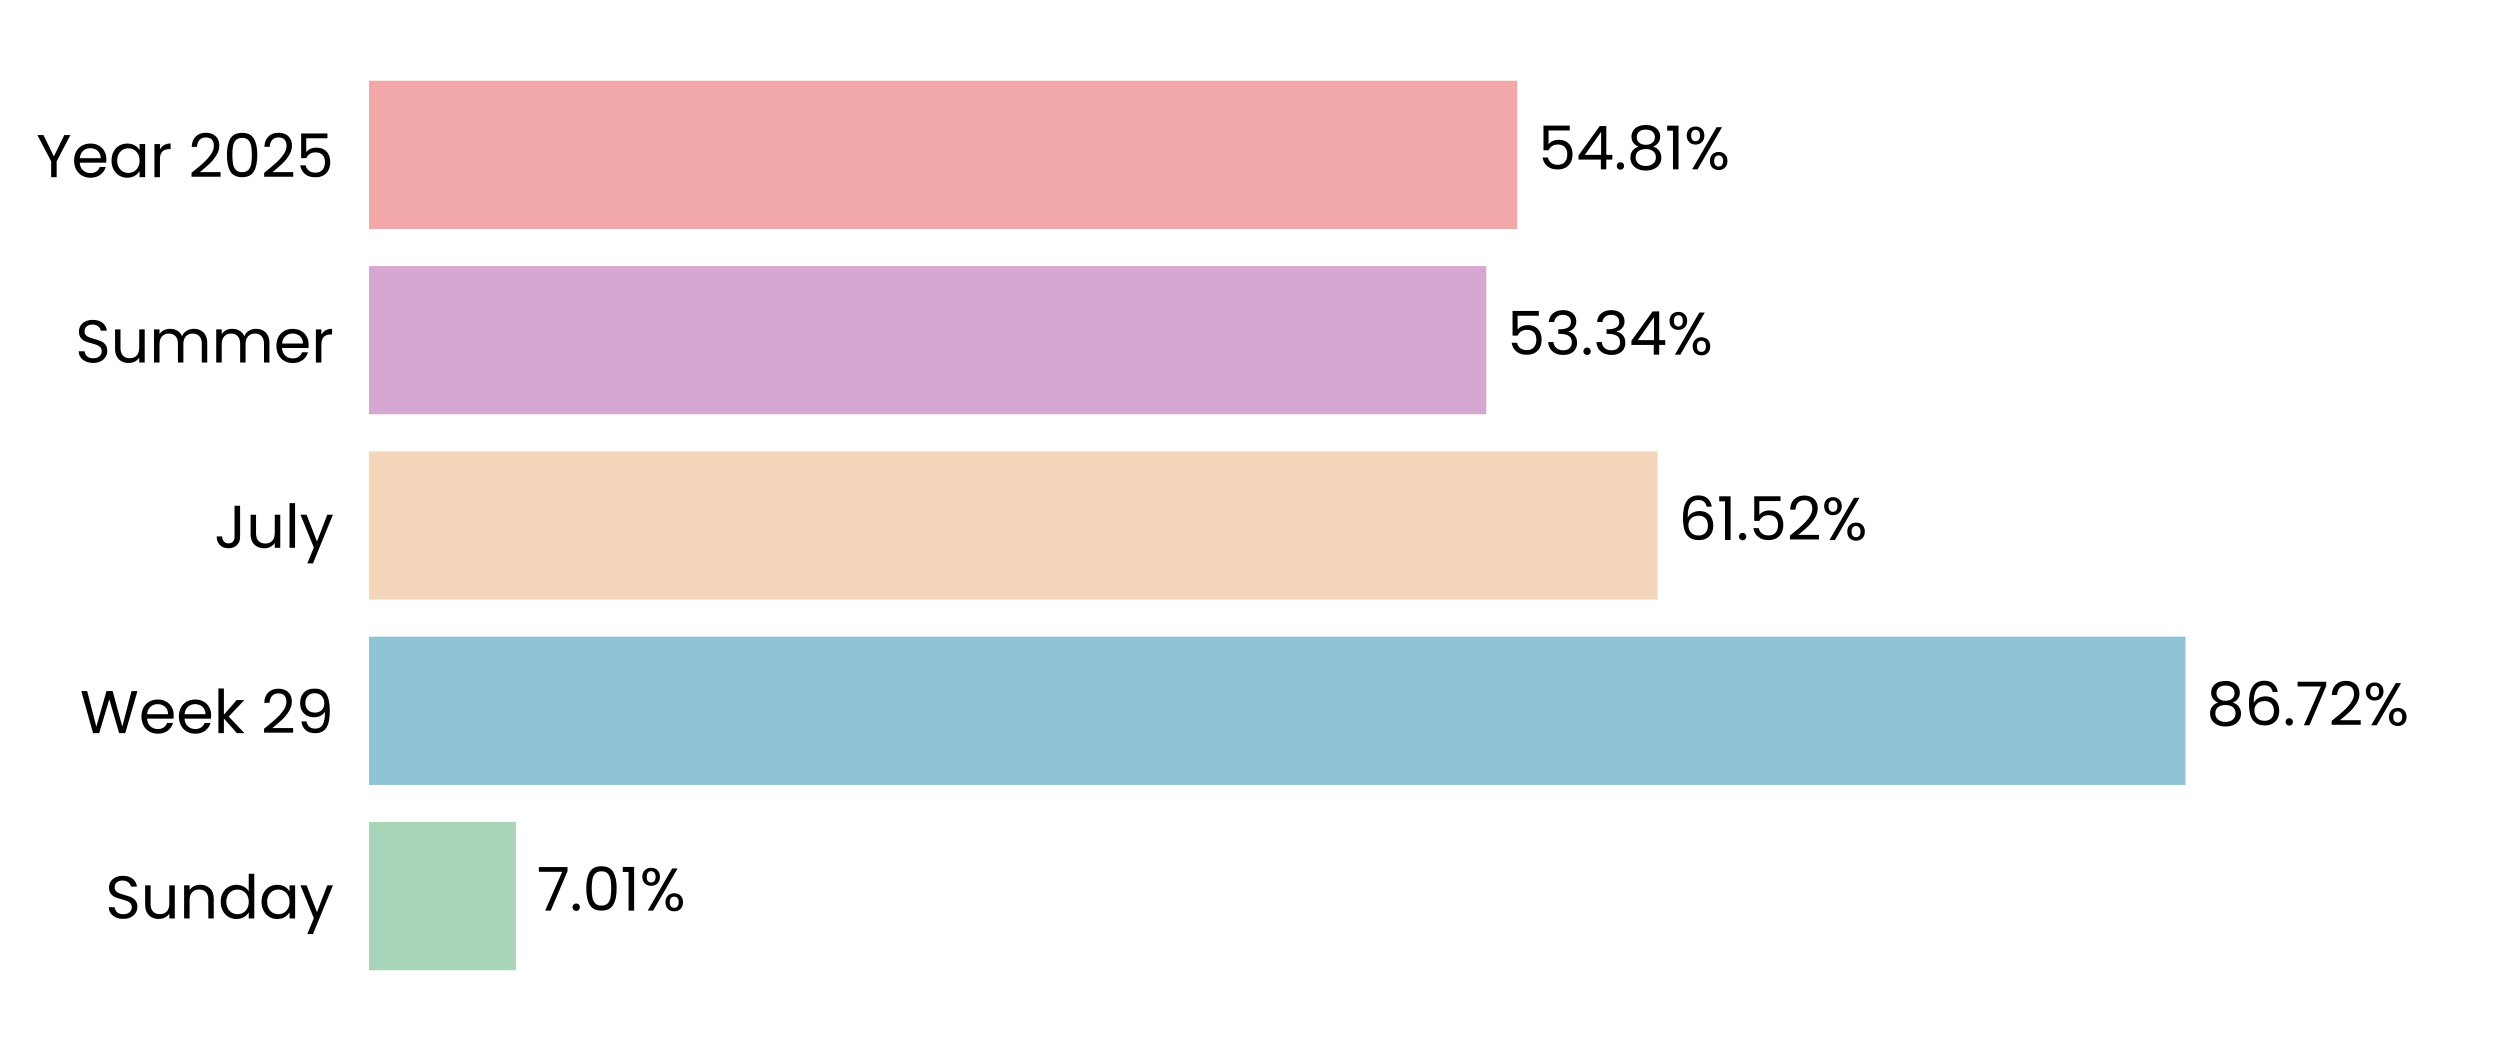
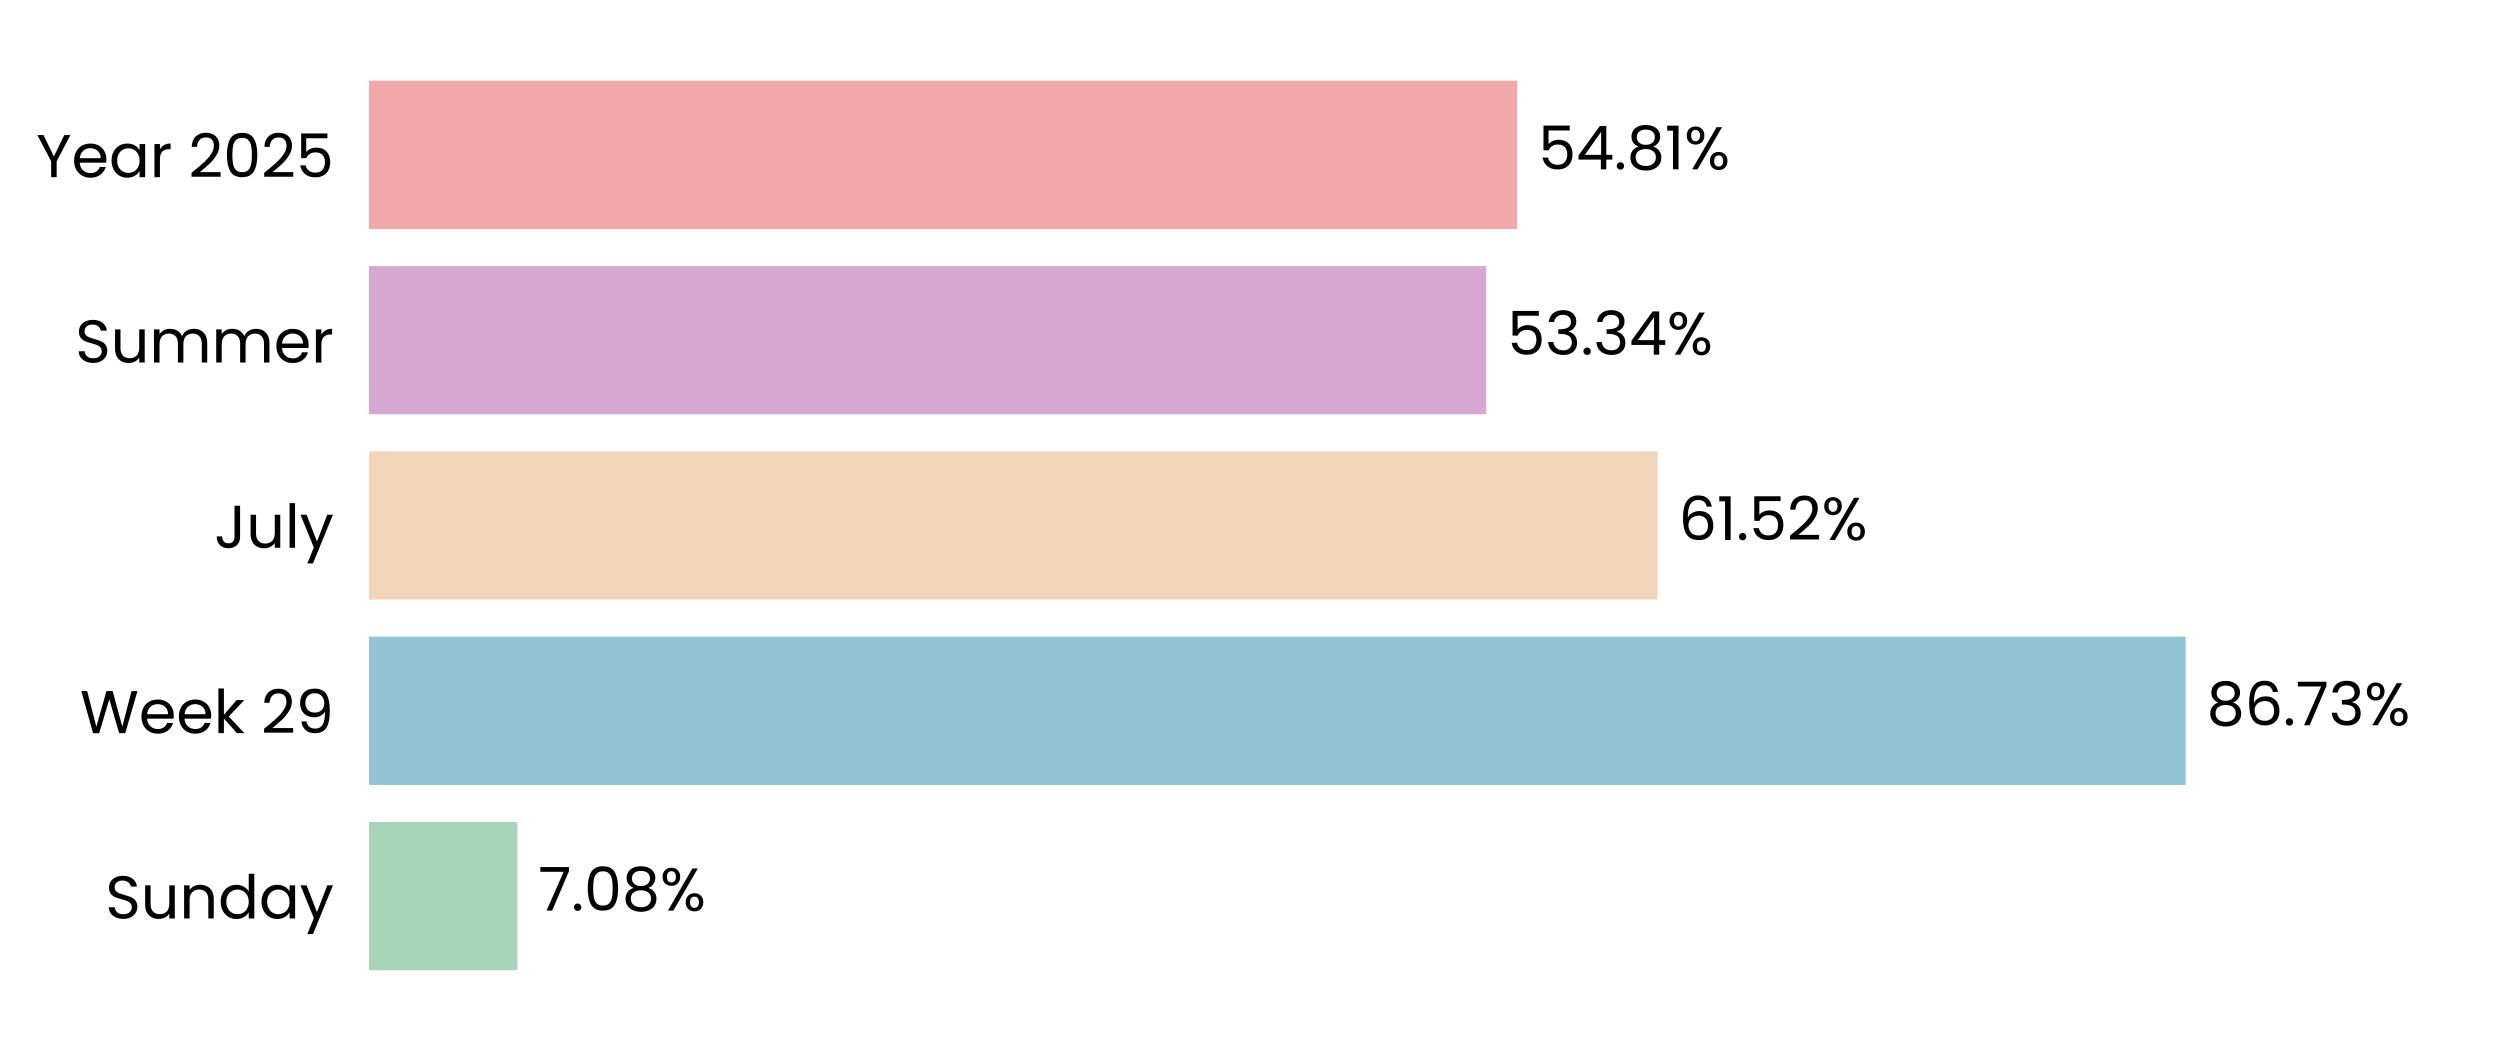
<svg xmlns="http://www.w3.org/2000/svg" xmlns:xlink="http://www.w3.org/1999/xlink" width="496.691pt" height="208.8pt" viewBox="0 0 496.691 208.8" version="1.1">
  <defs>
    <style type="text/css">*{stroke-linejoin: round; stroke-linecap: butt}</style>
  </defs>
  <g id="figure_1">
    <g id="patch_1">
      <path d="M 0 208.8  L 496.691 208.8  L 496.691 0  L 0 0  L 0 208.8  z " style="fill: none" />
    </g>
    <g id="axes_1">
      <g id="patch_2">
        <path d="M 73.311 201.6  L 489.491 201.6  L 489.491 7.2  L 73.311 7.2  L 73.311 201.6  z " style="fill: none" />
      </g>
      <g id="patch_3">
-         <path d="M 73.311 192.764  L 102.502 192.764  L 102.502 163.309  L 73.311 163.309  z " clip-path="url(#p10802d35ca)" style="fill: #a8d5ba" />
+         <path d="M 73.311 192.764  L 102.791 192.764  L 102.791 163.309  L 73.311 163.309  z " clip-path="url(#pc16a31ea2a)" style="fill: #a8d5ba" />
      </g>
      <g id="patch_4">
-         <path d="M 73.311 155.945  L 434.207 155.945  L 434.207 126.491  L 73.311 126.491  z " clip-path="url(#p10802d35ca)" style="fill: #90c3d4" />
+         <path d="M 73.311 155.945  L 434.248 155.945  L 434.248 126.491  L 73.311 126.491  z " clip-path="url(#pc16a31ea2a)" style="fill: #90c3d4" />
      </g>
      <g id="patch_5">
-         <path d="M 73.311 119.127  L 329.331 119.127  L 329.331 89.673  L 73.311 89.673  z " clip-path="url(#p10802d35ca)" style="fill: #f3d6ba" />
+         <path d="M 73.311 119.127  L 329.34 119.127  L 329.34 89.673  L 73.311 89.673  z " clip-path="url(#pc16a31ea2a)" style="fill: #f3d6ba" />
      </g>
      <g id="patch_6">
-         <path d="M 73.311 82.309  L 295.29 82.309  L 295.29 52.855  L 73.311 52.855  z " clip-path="url(#p10802d35ca)" style="fill: #d6a8d1" />
+         <path d="M 73.311 82.309  L 295.293 82.309  L 295.293 52.855  L 73.311 52.855  z " clip-path="url(#pc16a31ea2a)" style="fill: #d6a8d1" />
      </g>
      <g id="patch_7">
-         <path d="M 73.311 45.491  L 301.435 45.491  L 301.435 16.036  L 73.311 16.036  z " clip-path="url(#p10802d35ca)" style="fill: #f2a8a8" />
+         <path d="M 73.311 45.491  L 301.436 45.491  L 301.436 16.036  L 73.311 16.036  z " clip-path="url(#pc16a31ea2a)" style="fill: #f2a8a8" />
      </g>
      <g id="matplotlib.axis_1">
        <g id="ytick_1">
          <g id="text_1">
            <g transform="translate(20.92875 182.4764) scale(0.12 -0.12)">
              <defs>
                <path id="Poppins-Regular-53" d="M 1907 -45  Q 1466 -45 1117 112  Q 768 269 569 547  Q 371 826 365 1190  L 986 1190  Q 1018 877 1245 662  Q 1472 448 1907 448  Q 2323 448 2563 656  Q 2803 864 2803 1190  Q 2803 1446 2662 1606  Q 2522 1766 2310 1849  Q 2099 1933 1741 2029  Q 1299 2144 1033 2259  Q 768 2374 579 2620  Q 390 2867 390 3283  Q 390 3648 576 3929  Q 762 4211 1098 4364  Q 1434 4518 1869 4518  Q 2496 4518 2896 4204  Q 3296 3891 3347 3373  L 2707 3373  Q 2675 3629 2438 3824  Q 2202 4019 1811 4019  Q 1446 4019 1216 3830  Q 986 3642 986 3302  Q 986 3059 1123 2905  Q 1261 2752 1462 2672  Q 1664 2592 2029 2490  Q 2470 2368 2739 2249  Q 3008 2131 3200 1884  Q 3392 1638 3392 1216  Q 3392 890 3219 602  Q 3046 314 2707 134  Q 2368 -45 1907 -45  z " transform="scale(0.015625)" />
                <path id="Poppins-Regular-75" d="M 3603 3507  L 3603 0  L 3021 0  L 3021 518  Q 2854 250 2556 99  Q 2259 -51 1901 -51  Q 1491 -51 1164 118  Q 838 288 649 627  Q 461 966 461 1453  L 461 3507  L 1037 3507  L 1037 1530  Q 1037 1011 1299 732  Q 1562 454 2016 454  Q 2483 454 2752 742  Q 3021 1030 3021 1581  L 3021 3507  L 3603 3507  z " transform="scale(0.015625)" />
                <path id="Poppins-Regular-6e" d="M 2202 3571  Q 2842 3571 3238 3184  Q 3635 2797 3635 2067  L 3635 0  L 3059 0  L 3059 1984  Q 3059 2509 2796 2787  Q 2534 3066 2080 3066  Q 1619 3066 1347 2778  Q 1075 2490 1075 1939  L 1075 0  L 493 0  L 493 3507  L 1075 3507  L 1075 3008  Q 1248 3277 1545 3424  Q 1843 3571 2202 3571  z " transform="scale(0.015625)" />
                <path id="Poppins-Regular-64" d="M 275 1766  Q 275 2304 492 2710  Q 710 3117 1091 3341  Q 1472 3565 1946 3565  Q 2355 3565 2707 3376  Q 3059 3187 3245 2880  L 3245 4736  L 3834 4736  L 3834 0  L 3245 0  L 3245 659  Q 3072 346 2733 144  Q 2394 -58 1939 -58  Q 1472 -58 1091 172  Q 710 403 492 819  Q 275 1235 275 1766  z M 3245 1760  Q 3245 2157 3085 2451  Q 2925 2746 2653 2902  Q 2381 3059 2054 3059  Q 1728 3059 1459 2905  Q 1190 2752 1030 2457  Q 870 2163 870 1766  Q 870 1363 1030 1065  Q 1190 768 1459 611  Q 1728 454 2054 454  Q 2381 454 2653 611  Q 2925 768 3085 1065  Q 3245 1363 3245 1760  z " transform="scale(0.015625)" />
                <path id="Poppins-Regular-61" d="M 275 1766  Q 275 2304 492 2710  Q 710 3117 1091 3341  Q 1472 3565 1939 3565  Q 2400 3565 2739 3366  Q 3078 3168 3245 2867  L 3245 3507  L 3834 3507  L 3834 0  L 3245 0  L 3245 653  Q 3072 346 2729 144  Q 2387 -58 1933 -58  Q 1466 -58 1088 172  Q 710 403 492 819  Q 275 1235 275 1766  z M 3245 1760  Q 3245 2157 3085 2451  Q 2925 2746 2653 2902  Q 2381 3059 2054 3059  Q 1728 3059 1459 2905  Q 1190 2752 1030 2457  Q 870 2163 870 1766  Q 870 1363 1030 1065  Q 1190 768 1459 611  Q 1728 454 2054 454  Q 2381 454 2653 611  Q 2925 768 3085 1065  Q 3245 1363 3245 1760  z " transform="scale(0.015625)" />
                <path id="Poppins-Regular-79" d="M 3514 3507  L 1402 -1651  L 800 -1651  L 1491 38  L 77 3507  L 723 3507  L 1824 666  L 2912 3507  L 3514 3507  z " transform="scale(0.015625)" />
              </defs>
              <use xlink:href="#Poppins-Regular-53" />
              <use xlink:href="#Poppins-Regular-75" transform="translate(58.7 0)" />
              <use xlink:href="#Poppins-Regular-6e" transform="translate(122.7 0)" />
              <use xlink:href="#Poppins-Regular-64" transform="translate(186.7 0)" />
              <use xlink:href="#Poppins-Regular-61" transform="translate(254.3 0)" />
              <use xlink:href="#Poppins-Regular-79" transform="translate(321.8999 0)" />
            </g>
          </g>
        </g>
        <g id="ytick_2">
          <g id="text_2">
            <g transform="translate(15.87562 145.6582) scale(0.12 -0.12)">
              <defs>
                <path id="Poppins-Regular-57" d="M 6099 4461  L 4806 0  L 4154 0  L 3117 3590  L 2042 0  L 1395 -6  L 147 4461  L 768 4461  L 1741 678  L 2816 4461  L 3469 4461  L 4493 691  L 5472 4461  L 6099 4461  z " transform="scale(0.015625)" />
                <path id="Poppins-Regular-65" d="M 3693 1888  Q 3693 1722 3674 1536  L 870 1536  Q 902 1018 1225 726  Q 1549 435 2010 435  Q 2387 435 2640 611  Q 2893 787 2995 1082  L 3622 1082  Q 3482 576 3059 259  Q 2637 -58 2010 -58  Q 1510 -58 1116 166  Q 723 390 499 803  Q 275 1216 275 1760  Q 275 2304 492 2713  Q 710 3123 1104 3344  Q 1498 3565 2010 3565  Q 2509 3565 2893 3347  Q 3277 3130 3485 2749  Q 3693 2368 3693 1888  z M 3091 2010  Q 3091 2342 2944 2582  Q 2797 2822 2544 2947  Q 2291 3072 1984 3072  Q 1542 3072 1232 2790  Q 922 2509 877 2010  L 3091 2010  z " transform="scale(0.015625)" />
                <path id="Poppins-Regular-6b" d="M 2451 0  L 1075 1549  L 1075 0  L 493 0  L 493 4736  L 1075 4736  L 1075 1952  L 2426 3507  L 3238 3507  L 1587 1760  L 3245 0  L 2451 0  z " transform="scale(0.015625)" />
                <path id="Poppins-Regular-20" transform="scale(0.015625)" />
                <path id="Poppins-Regular-32" d="M 326 467  Q 1139 1120 1600 1539  Q 2061 1958 2377 2416  Q 2694 2874 2694 3315  Q 2694 3731 2492 3971  Q 2291 4211 1843 4211  Q 1408 4211 1168 3939  Q 928 3667 909 3213  L 346 3213  Q 371 3930 780 4320  Q 1190 4710 1837 4710  Q 2496 4710 2883 4345  Q 3270 3981 3270 3341  Q 3270 2810 2953 2307  Q 2637 1805 2233 1424  Q 1830 1043 1203 538  L 3405 538  L 3405 51  L 326 51  L 326 467  z " transform="scale(0.015625)" />
                <path id="Poppins-Regular-39" d="M 1146 1242  Q 1210 877 1443 678  Q 1677 480 2074 480  Q 2605 480 2857 896  Q 3110 1312 3098 2298  Q 2963 2010 2649 1846  Q 2336 1683 1952 1683  Q 1523 1683 1187 1859  Q 851 2035 659 2374  Q 467 2714 467 3194  Q 467 3878 864 4297  Q 1261 4717 1990 4717  Q 2886 4717 3248 4134  Q 3610 3552 3610 2400  Q 3610 1594 3466 1069  Q 3322 544 2979 269  Q 2637 -6 2042 -6  Q 1389 -6 1024 346  Q 659 698 608 1242  L 1146 1242  z M 2048 2176  Q 2477 2176 2752 2441  Q 3027 2707 3027 3162  Q 3027 3642 2758 3936  Q 2490 4230 2003 4230  Q 1555 4230 1289 3948  Q 1024 3667 1024 3206  Q 1024 2739 1286 2457  Q 1549 2176 2048 2176  z " transform="scale(0.015625)" />
              </defs>
              <use xlink:href="#Poppins-Regular-57" />
              <use xlink:href="#Poppins-Regular-65" transform="translate(97.59999 0)" />
              <use xlink:href="#Poppins-Regular-65" transform="translate(159.6 0)" />
              <use xlink:href="#Poppins-Regular-6b" transform="translate(221.6 0)" />
              <use xlink:href="#Poppins-Regular-20" transform="translate(273.0999 0)" />
              <use xlink:href="#Poppins-Regular-32" transform="translate(299.7999 0)" />
              <use xlink:href="#Poppins-Regular-39" transform="translate(357.2999 0)" />
            </g>
          </g>
        </g>
        <g id="ytick_3">
          <g id="text_3">
            <g transform="translate(42.56437 108.84) scale(0.12 -0.12)">
              <defs>
                <path id="Poppins-Regular-4a" d="M 2739 4461  L 2739 1165  Q 2739 614 2400 284  Q 2061 -45 1504 -45  Q 941 -45 601 291  Q 262 627 262 1210  L 845 1210  Q 851 883 1014 678  Q 1178 474 1504 474  Q 1830 474 1990 669  Q 2150 864 2150 1165  L 2150 4461  L 2739 4461  z " transform="scale(0.015625)" />
                <path id="Poppins-Regular-6c" d="M 1075 4736  L 1075 0  L 493 0  L 493 4736  L 1075 4736  z " transform="scale(0.015625)" />
              </defs>
              <use xlink:href="#Poppins-Regular-4a" />
              <use xlink:href="#Poppins-Regular-75" transform="translate(52.99999 0)" />
              <use xlink:href="#Poppins-Regular-6c" transform="translate(117 0)" />
              <use xlink:href="#Poppins-Regular-79" transform="translate(141.6 0)" />
            </g>
          </g>
        </g>
        <g id="ytick_4">
          <g id="text_4">
            <g transform="translate(14.95125 72.02182) scale(0.12 -0.12)">
              <defs>
                <path id="Poppins-Regular-6d" d="M 4710 3571  Q 5120 3571 5440 3401  Q 5760 3232 5945 2893  Q 6131 2554 6131 2067  L 6131 0  L 5555 0  L 5555 1984  Q 5555 2509 5296 2787  Q 5037 3066 4595 3066  Q 4141 3066 3872 2774  Q 3603 2483 3603 1933  L 3603 0  L 3027 0  L 3027 1984  Q 3027 2509 2768 2787  Q 2509 3066 2067 3066  Q 1613 3066 1344 2774  Q 1075 2483 1075 1933  L 1075 0  L 493 0  L 493 3507  L 1075 3507  L 1075 3002  Q 1248 3277 1539 3424  Q 1830 3571 2182 3571  Q 2624 3571 2963 3372  Q 3302 3174 3469 2790  Q 3616 3162 3955 3366  Q 4294 3571 4710 3571  z " transform="scale(0.015625)" />
                <path id="Poppins-Regular-72" d="M 1075 2938  Q 1229 3238 1513 3404  Q 1798 3571 2208 3571  L 2208 2970  L 2054 2970  Q 1075 2970 1075 1907  L 1075 0  L 493 0  L 493 3507  L 1075 3507  L 1075 2938  z " transform="scale(0.015625)" />
              </defs>
              <use xlink:href="#Poppins-Regular-53" />
              <use xlink:href="#Poppins-Regular-75" transform="translate(58.7 0)" />
              <use xlink:href="#Poppins-Regular-6d" transform="translate(122.7 0)" />
              <use xlink:href="#Poppins-Regular-6d" transform="translate(225.7 0)" />
              <use xlink:href="#Poppins-Regular-65" transform="translate(328.7 0)" />
              <use xlink:href="#Poppins-Regular-72" transform="translate(390.6999 0)" />
            </g>
          </g>
        </g>
        <g id="ytick_5">
          <g id="text_5">
            <g transform="translate(7.2 35.20364) scale(0.12 -0.12)">
              <defs>
                <path id="Poppins-Regular-59" d="M 3616 4461  L 2163 1683  L 2163 0  L 1581 0  L 1581 1683  L 122 4461  L 768 4461  L 1869 2202  L 2970 4461  L 3616 4461  z " transform="scale(0.015625)" />
                <path id="Poppins-Regular-30" d="M 397 2362  Q 397 3462 755 4080  Q 1114 4698 2010 4698  Q 2899 4698 3257 4080  Q 3616 3462 3616 2362  Q 3616 1242 3257 621  Q 2899 0 2010 0  Q 1114 0 755 621  Q 397 1242 397 2362  z M 3040 2362  Q 3040 2918 2966 3305  Q 2893 3693 2665 3929  Q 2438 4166 2010 4166  Q 1574 4166 1347 3929  Q 1120 3693 1046 3305  Q 973 2918 973 2362  Q 973 1786 1046 1395  Q 1120 1005 1347 768  Q 1574 531 2010 531  Q 2438 531 2665 768  Q 2893 1005 2966 1395  Q 3040 1786 3040 2362  z " transform="scale(0.015625)" />
                <path id="Poppins-Regular-35" d="M 3347 4122  L 1101 4122  L 1101 2662  Q 1248 2867 1536 2998  Q 1824 3130 2157 3130  Q 2688 3130 3021 2909  Q 3354 2688 3498 2339  Q 3642 1990 3642 1600  Q 3642 1139 3469 774  Q 3296 410 2941 198  Q 2586 -13 2061 -13  Q 1389 -13 973 332  Q 557 678 467 1254  L 1037 1254  Q 1120 890 1389 685  Q 1658 480 2067 480  Q 2573 480 2829 784  Q 3085 1088 3085 1587  Q 3085 2086 2829 2358  Q 2573 2630 2074 2630  Q 1734 2630 1481 2467  Q 1229 2304 1114 2022  L 563 2022  L 563 4634  L 3347 4634  L 3347 4122  z " transform="scale(0.015625)" />
              </defs>
              <use xlink:href="#Poppins-Regular-59" />
              <use xlink:href="#Poppins-Regular-65" transform="translate(58.39999 0)" />
              <use xlink:href="#Poppins-Regular-61" transform="translate(120.4 0)" />
              <use xlink:href="#Poppins-Regular-72" transform="translate(188 0)" />
              <use xlink:href="#Poppins-Regular-20" transform="translate(225.3 0)" />
              <use xlink:href="#Poppins-Regular-32" transform="translate(252 0)" />
              <use xlink:href="#Poppins-Regular-30" transform="translate(309.4999 0)" />
              <use xlink:href="#Poppins-Regular-32" transform="translate(372.2999 0)" />
              <use xlink:href="#Poppins-Regular-35" transform="translate(429.7999 0)" />
            </g>
          </g>
        </g>
      </g>
      <g id="text_6">
-         <g transform="translate(106.6635 180.9164) scale(0.12 -0.12)">
+         <g transform="translate(106.9525 180.9164) scale(0.12 -0.12)">
          <defs>
            <path id="Poppins-Regular-37" d="M 3245 4173  L 1466 0  L 877 0  L 2682 4115  L 211 4115  L 211 4614  L 3245 4614  L 3245 4173  z " transform="scale(0.015625)" />
            <path id="Poppins-Regular-2e" d="M 678 -38  Q 512 -38 397 77  Q 282 192 282 358  Q 282 525 397 640  Q 512 755 678 755  Q 838 755 950 640  Q 1062 525 1062 358  Q 1062 192 950 77  Q 838 -38 678 -38  z " transform="scale(0.015625)" />
-             <path id="Poppins-Regular-31" d="M 243 4096  L 243 4627  L 1446 4627  L 1446 0  L 858 0  L 858 4096  L 243 4096  z " transform="scale(0.015625)" />
+             <path id="Poppins-Regular-38" d="M 1242 2406  Q 883 2547 691 2816  Q 499 3085 499 3469  Q 499 3814 672 4092  Q 845 4371 1187 4534  Q 1530 4698 2016 4698  Q 2502 4698 2844 4534  Q 3187 4371 3363 4092  Q 3539 3814 3539 3469  Q 3539 3098 3340 2819  Q 3142 2541 2797 2406  Q 3194 2285 3427 1981  Q 3661 1677 3661 1248  Q 3661 832 3456 521  Q 3251 211 2876 41  Q 2502 -128 2016 -128  Q 1530 -128 1162 41  Q 794 211 589 521  Q 384 832 384 1248  Q 384 1677 614 1984  Q 845 2291 1242 2406  z M 2976 3398  Q 2976 3789 2720 4000  Q 2464 4211 2016 4211  Q 1574 4211 1318 4000  Q 1062 3789 1062 3392  Q 1062 3034 1328 2816  Q 1594 2598 2016 2598  Q 2445 2598 2710 2819  Q 2976 3040 2976 3398  z M 2016 2150  Q 1542 2150 1241 1929  Q 941 1709 941 1267  Q 941 858 1232 608  Q 1523 358 2016 358  Q 2509 358 2797 608  Q 3085 858 3085 1267  Q 3085 1696 2790 1923  Q 2496 2150 2016 2150  z " transform="scale(0.015625)" />
            <path id="Poppins-Regular-25" d="M 269 3584  Q 269 4019 531 4278  Q 794 4538 1203 4538  Q 1613 4538 1875 4278  Q 2138 4019 2138 3584  Q 2138 3142 1875 2883  Q 1613 2624 1203 2624  Q 794 2624 531 2883  Q 269 3142 269 3584  z M 4006 4467  L 1414 0  L 838 0  L 3430 4467  L 4006 4467  z M 1203 4179  Q 986 4179 861 4028  Q 736 3878 736 3584  Q 736 3290 861 3136  Q 986 2982 1203 2982  Q 1421 2982 1549 3139  Q 1677 3296 1677 3584  Q 1677 3878 1549 4028  Q 1421 4179 1203 4179  z M 2720 883  Q 2720 1325 2982 1584  Q 3245 1843 3654 1843  Q 4064 1843 4323 1584  Q 4582 1325 4582 883  Q 4582 448 4323 185  Q 4064 -77 3654 -77  Q 3245 -77 2982 182  Q 2720 442 2720 883  z M 3648 1478  Q 3430 1478 3302 1328  Q 3174 1178 3174 883  Q 3174 595 3302 444  Q 3430 294 3648 294  Q 3866 294 3994 444  Q 4122 595 4122 883  Q 4122 1178 3994 1328  Q 3866 1478 3648 1478  z " transform="scale(0.015625)" />
          </defs>
          <use xlink:href="#Poppins-Regular-37" />
          <use xlink:href="#Poppins-Regular-2e" transform="translate(54.59999 0)" />
          <use xlink:href="#Poppins-Regular-30" transform="translate(75.59998 0)" />
-           <use xlink:href="#Poppins-Regular-31" transform="translate(138.4 0)" />
-           <use xlink:href="#Poppins-Regular-25" transform="translate(170.3999 0)" />
+           <use xlink:href="#Poppins-Regular-38" transform="translate(138.4 0)" />
+           <use xlink:href="#Poppins-Regular-25" transform="translate(201.5 0)" />
        </g>
      </g>
      <g id="text_7">
-         <g transform="translate(438.3688 144.0982) scale(0.12 -0.12)">
+         <g transform="translate(438.4101 144.0982) scale(0.12 -0.12)">
          <defs>
-             <path id="Poppins-Regular-38" d="M 1242 2406  Q 883 2547 691 2816  Q 499 3085 499 3469  Q 499 3814 672 4092  Q 845 4371 1187 4534  Q 1530 4698 2016 4698  Q 2502 4698 2844 4534  Q 3187 4371 3363 4092  Q 3539 3814 3539 3469  Q 3539 3098 3340 2819  Q 3142 2541 2797 2406  Q 3194 2285 3427 1981  Q 3661 1677 3661 1248  Q 3661 832 3456 521  Q 3251 211 2876 41  Q 2502 -128 2016 -128  Q 1530 -128 1162 41  Q 794 211 589 521  Q 384 832 384 1248  Q 384 1677 614 1984  Q 845 2291 1242 2406  z M 2976 3398  Q 2976 3789 2720 4000  Q 2464 4211 2016 4211  Q 1574 4211 1318 4000  Q 1062 3789 1062 3392  Q 1062 3034 1328 2816  Q 1594 2598 2016 2598  Q 2445 2598 2710 2819  Q 2976 3040 2976 3398  z M 2016 2150  Q 1542 2150 1241 1929  Q 941 1709 941 1267  Q 941 858 1232 608  Q 1523 358 2016 358  Q 2509 358 2797 608  Q 3085 858 3085 1267  Q 3085 1696 2790 1923  Q 2496 2150 2016 2150  z " transform="scale(0.015625)" />
            <path id="Poppins-Regular-36" d="M 2976 3526  Q 2835 4237 2099 4237  Q 1530 4237 1248 3798  Q 966 3360 973 2355  Q 1120 2688 1462 2877  Q 1805 3066 2227 3066  Q 2886 3066 3280 2656  Q 3674 2246 3674 1523  Q 3674 1088 3504 742  Q 3334 397 2992 192  Q 2650 -13 2163 -13  Q 1504 -13 1133 281  Q 762 576 614 1094  Q 467 1613 467 2374  Q 467 4723 2106 4723  Q 2733 4723 3091 4384  Q 3450 4045 3514 3526  L 2976 3526  z M 2106 2573  Q 1830 2573 1587 2461  Q 1344 2349 1193 2121  Q 1043 1894 1043 1568  Q 1043 1082 1324 778  Q 1606 474 2131 474  Q 2579 474 2844 752  Q 3110 1030 3110 1504  Q 3110 2003 2854 2288  Q 2598 2573 2106 2573  z " transform="scale(0.015625)" />
+             <path id="Poppins-Regular-33" d="M 384 3462  Q 429 4051 838 4384  Q 1248 4717 1901 4717  Q 2336 4717 2653 4560  Q 2970 4403 3133 4134  Q 3296 3866 3296 3526  Q 3296 3130 3069 2842  Q 2842 2554 2477 2470  L 2477 2438  Q 2893 2336 3136 2035  Q 3379 1734 3379 1248  Q 3379 883 3212 592  Q 3046 301 2713 134  Q 2381 -32 1914 -32  Q 1235 -32 800 323  Q 365 678 314 1331  L 877 1331  Q 922 947 1190 704  Q 1459 461 1907 461  Q 2355 461 2588 694  Q 2822 928 2822 1299  Q 2822 1779 2502 1990  Q 2182 2202 1536 2202  L 1389 2202  L 1389 2688  L 1542 2688  Q 2131 2694 2432 2883  Q 2733 3072 2733 3469  Q 2733 3808 2512 4013  Q 2291 4218 1882 4218  Q 1485 4218 1241 4013  Q 998 3808 954 3462  L 384 3462  z " transform="scale(0.015625)" />
          </defs>
          <use xlink:href="#Poppins-Regular-38" />
          <use xlink:href="#Poppins-Regular-36" transform="translate(63.09999 0)" />
          <use xlink:href="#Poppins-Regular-2e" transform="translate(126.6 0)" />
          <use xlink:href="#Poppins-Regular-37" transform="translate(147.6 0)" />
-           <use xlink:href="#Poppins-Regular-32" transform="translate(202.2 0)" />
-           <use xlink:href="#Poppins-Regular-25" transform="translate(259.6999 0)" />
+           <use xlink:href="#Poppins-Regular-33" transform="translate(202.2 0)" />
+           <use xlink:href="#Poppins-Regular-25" transform="translate(261.0999 0)" />
        </g>
      </g>
      <g id="text_8">
-         <g transform="translate(333.4927 107.28) scale(0.12 -0.12)">
+         <g transform="translate(333.5021 107.28) scale(0.12 -0.12)">
+           <defs>
+             <path id="Poppins-Regular-31" d="M 243 4096  L 243 4627  L 1446 4627  L 1446 0  L 858 0  L 858 4096  L 243 4096  z " transform="scale(0.015625)" />
+           </defs>
          <use xlink:href="#Poppins-Regular-36" />
          <use xlink:href="#Poppins-Regular-31" transform="translate(63.49999 0)" />
          <use xlink:href="#Poppins-Regular-2e" transform="translate(95.49997 0)" />
          <use xlink:href="#Poppins-Regular-35" transform="translate(116.5 0)" />
          <use xlink:href="#Poppins-Regular-32" transform="translate(179.2999 0)" />
          <use xlink:href="#Poppins-Regular-25" transform="translate(236.7999 0)" />
        </g>
      </g>
      <g id="text_9">
-         <g transform="translate(299.4514 70.46182) scale(0.12 -0.12)">
+         <g transform="translate(299.4546 70.46182) scale(0.12 -0.12)">
          <defs>
-             <path id="Poppins-Regular-33" d="M 384 3462  Q 429 4051 838 4384  Q 1248 4717 1901 4717  Q 2336 4717 2653 4560  Q 2970 4403 3133 4134  Q 3296 3866 3296 3526  Q 3296 3130 3069 2842  Q 2842 2554 2477 2470  L 2477 2438  Q 2893 2336 3136 2035  Q 3379 1734 3379 1248  Q 3379 883 3212 592  Q 3046 301 2713 134  Q 2381 -32 1914 -32  Q 1235 -32 800 323  Q 365 678 314 1331  L 877 1331  Q 922 947 1190 704  Q 1459 461 1907 461  Q 2355 461 2588 694  Q 2822 928 2822 1299  Q 2822 1779 2502 1990  Q 2182 2202 1536 2202  L 1389 2202  L 1389 2688  L 1542 2688  Q 2131 2694 2432 2883  Q 2733 3072 2733 3469  Q 2733 3808 2512 4013  Q 2291 4218 1882 4218  Q 1485 4218 1241 4013  Q 998 3808 954 3462  L 384 3462  z " transform="scale(0.015625)" />
            <path id="Poppins-Regular-34" d="M 256 1030  L 256 1472  L 2502 4582  L 3200 4582  L 3200 1536  L 3840 1536  L 3840 1030  L 3200 1030  L 3200 0  L 2624 0  L 2624 1030  L 256 1030  z M 2650 3974  L 928 1536  L 2650 1536  L 2650 3974  z " transform="scale(0.015625)" />
          </defs>
          <use xlink:href="#Poppins-Regular-35" />
          <use xlink:href="#Poppins-Regular-33" transform="translate(62.79999 0)" />
          <use xlink:href="#Poppins-Regular-2e" transform="translate(121.7 0)" />
          <use xlink:href="#Poppins-Regular-33" transform="translate(142.7 0)" />
          <use xlink:href="#Poppins-Regular-34" transform="translate(201.6 0)" />
          <use xlink:href="#Poppins-Regular-25" transform="translate(264.5 0)" />
        </g>
      </g>
      <g id="text_10">
-         <g transform="translate(305.5969 33.64364) scale(0.12 -0.12)">
+         <g transform="translate(305.5977 33.64364) scale(0.12 -0.12)">
          <use xlink:href="#Poppins-Regular-35" />
          <use xlink:href="#Poppins-Regular-34" transform="translate(62.79999 0)" />
          <use xlink:href="#Poppins-Regular-2e" transform="translate(125.7 0)" />
          <use xlink:href="#Poppins-Regular-38" transform="translate(146.7 0)" />
          <use xlink:href="#Poppins-Regular-31" transform="translate(209.8 0)" />
          <use xlink:href="#Poppins-Regular-25" transform="translate(241.7999 0)" />
        </g>
      </g>
    </g>
  </g>
  <defs>
-     <clipPath id="p10802d35ca">
+     <clipPath id="pc16a31ea2a">
      <rect x="73.311" y="7.2" width="416.18" height="194.4" />
    </clipPath>
  </defs>
</svg>
